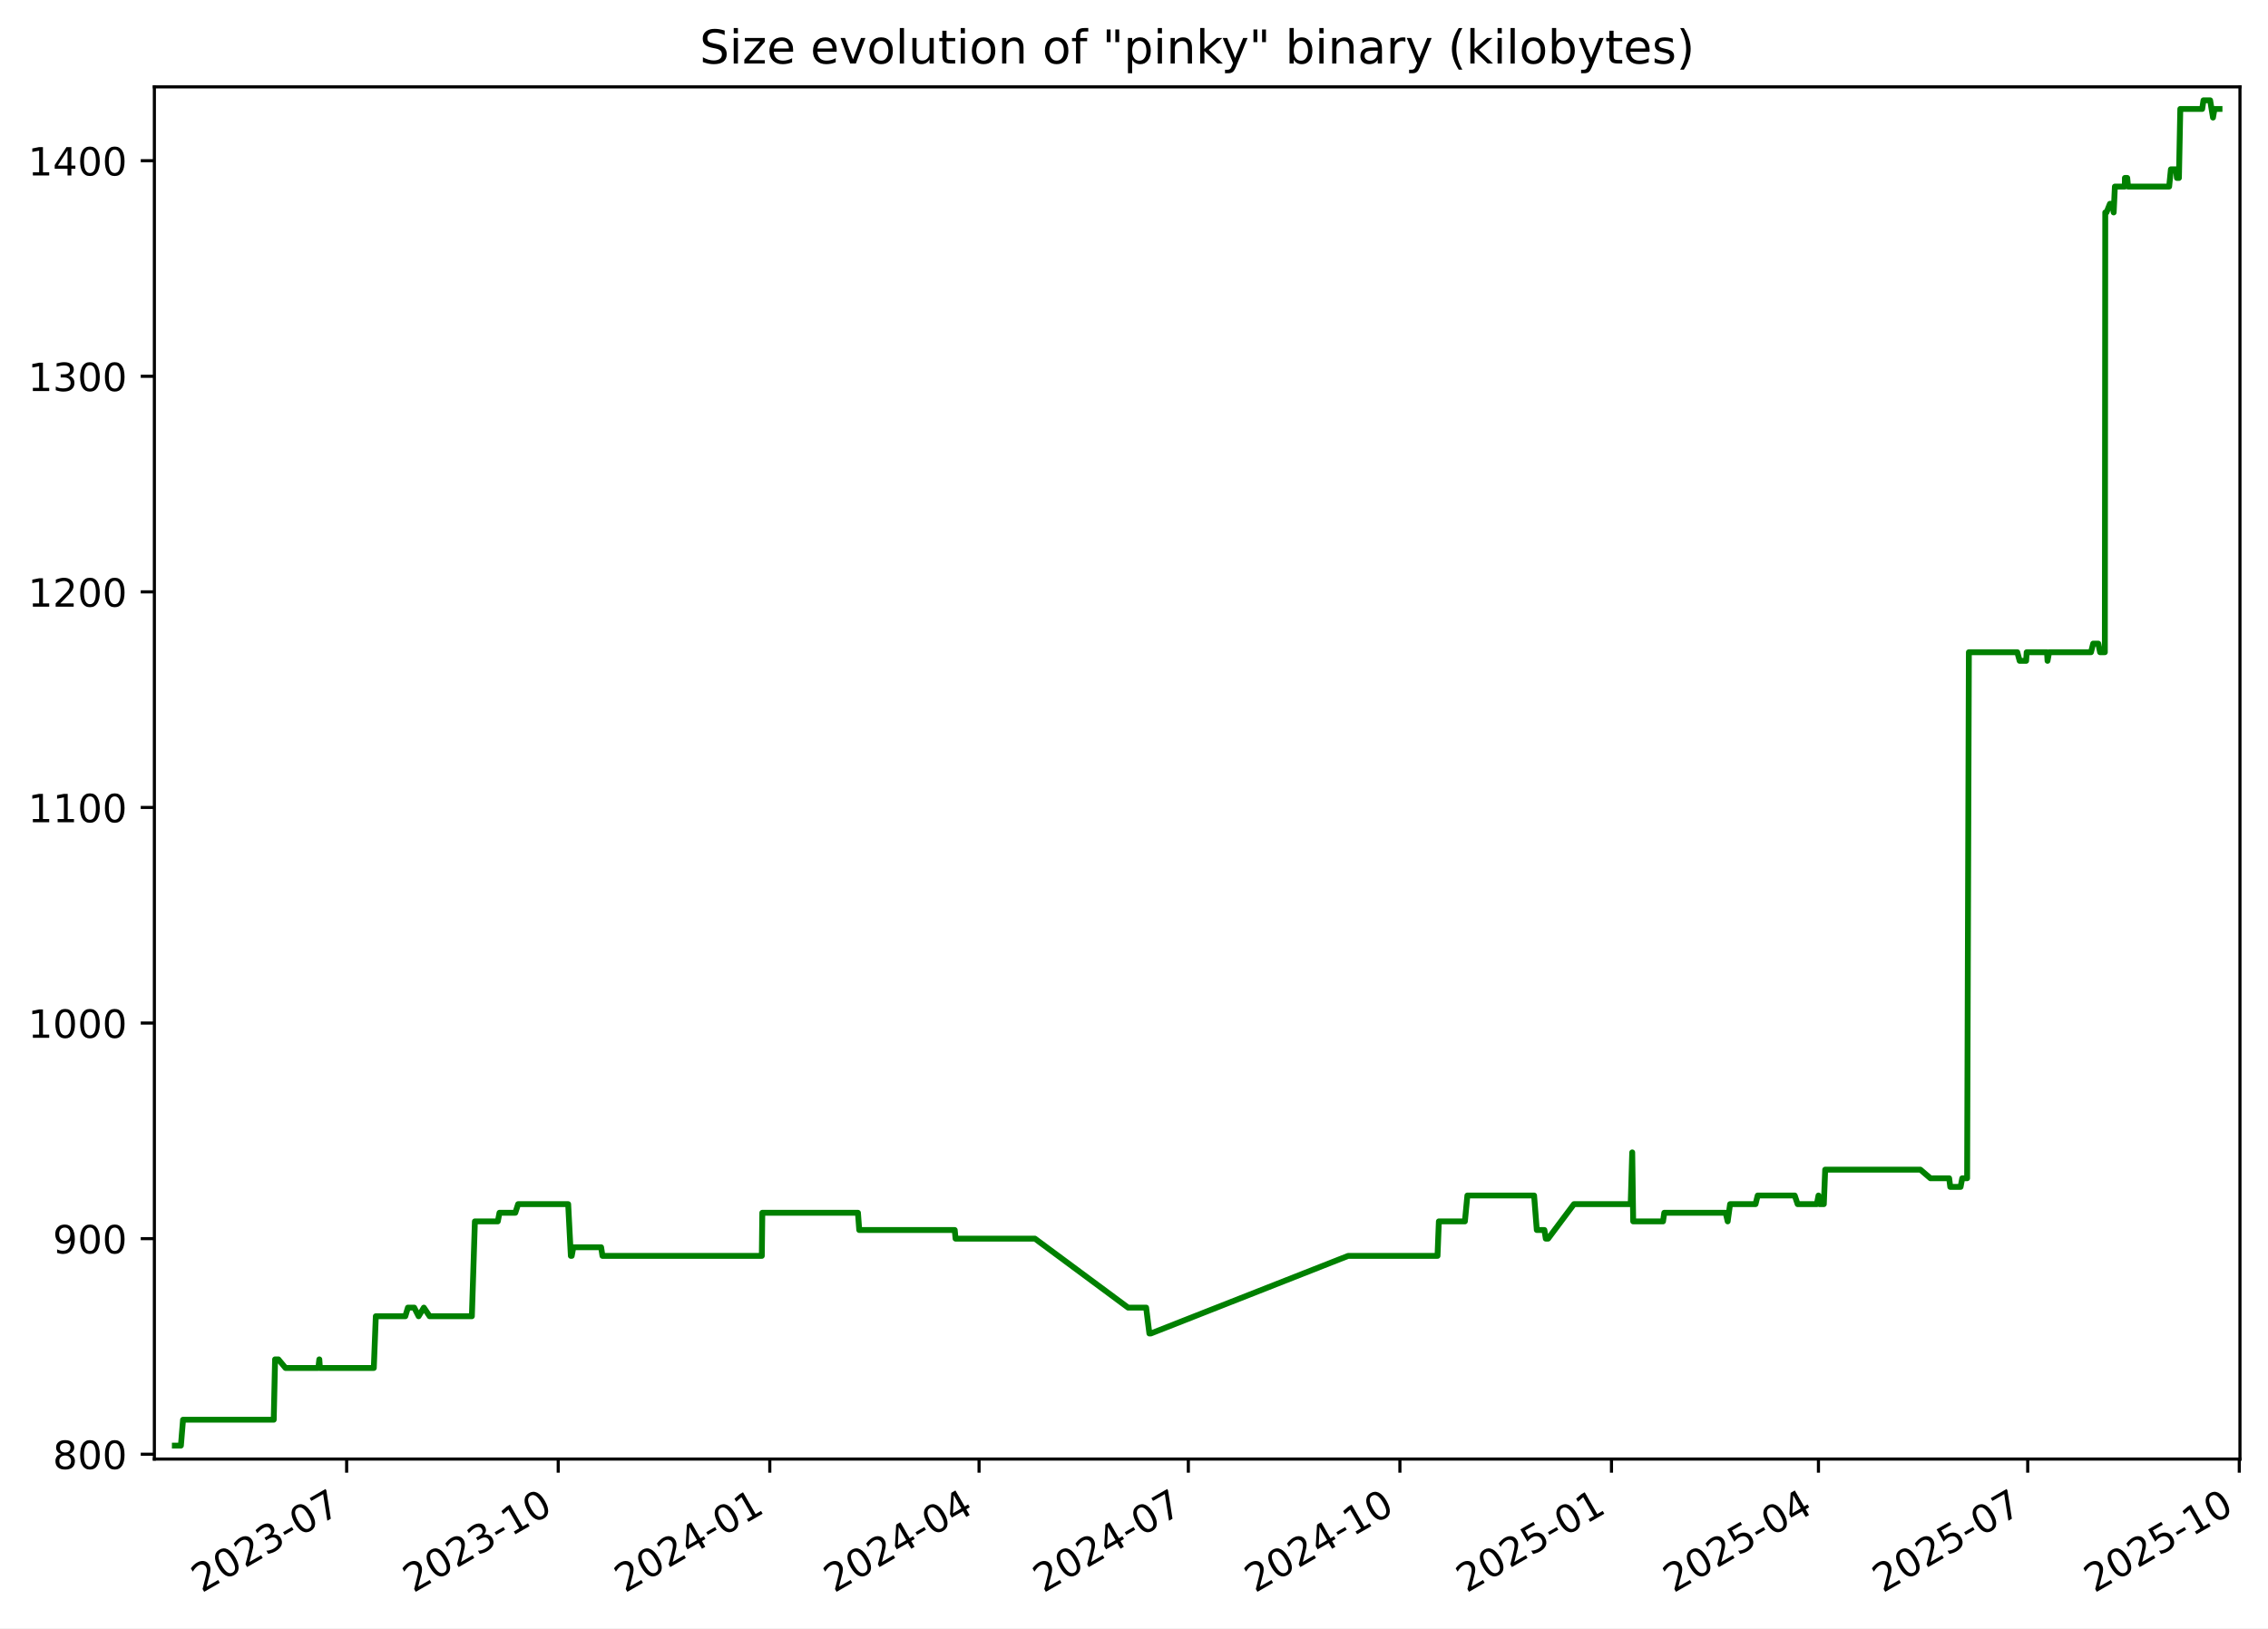
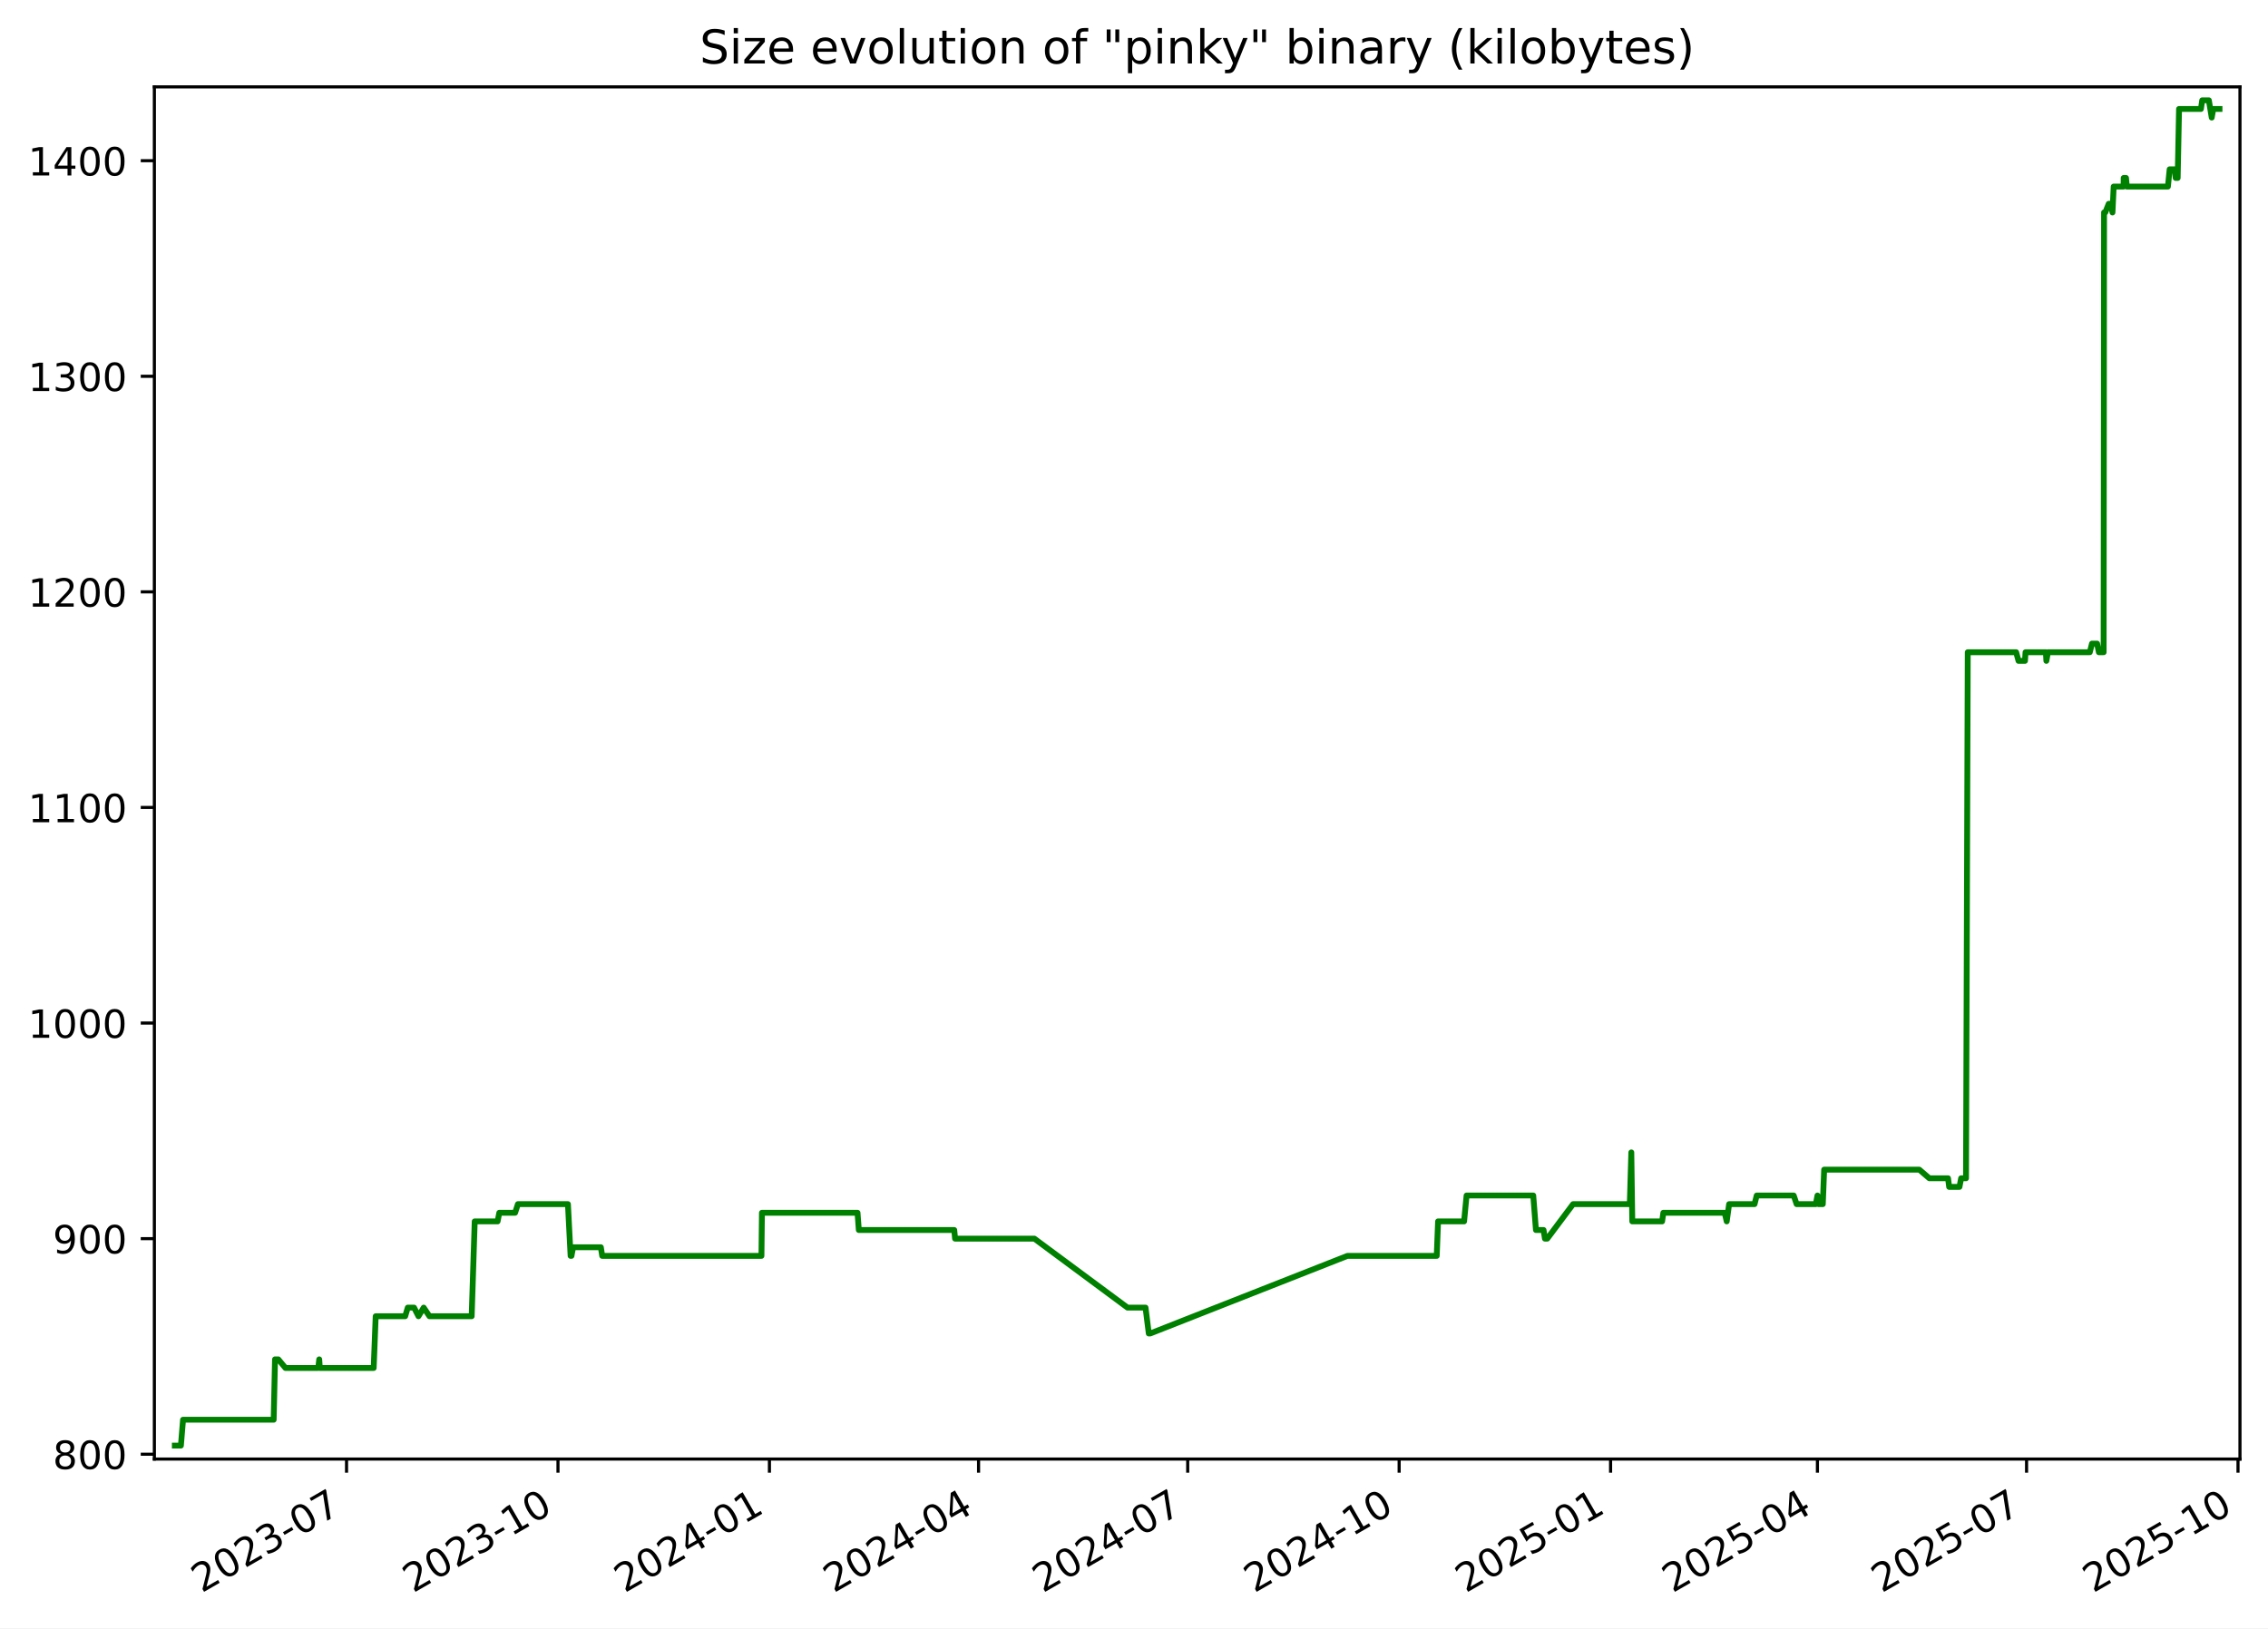
<svg xmlns="http://www.w3.org/2000/svg" xmlns:xlink="http://www.w3.org/1999/xlink" width="582.53pt" height="418.303pt" viewBox="0 0 582.53 418.303" version="1.1">
  <defs>
    <style type="text/css">*{stroke-linejoin: round; stroke-linecap: butt}</style>
  </defs>
  <g id="figure_1">
    <g id="patch_1">
      <path d="M -0 418.303  L 582.53 418.303  L 582.53 0  L -0 0  z " style="fill: #ffffff" />
    </g>
    <g id="axes_1">
      <g id="patch_2">
        <path d="M 39.65 374.83  L 575.33 374.83  L 575.33 22.318  L 39.65 22.318  z " style="fill: #ffffff" />
      </g>
      <g id="matplotlib.axis_1">
        <g id="xtick_1">
          <g id="line2d_1">
            <defs>
-               <path id="mecfcf7d1ff" d="M 0 0  L 0 3.5  " style="stroke: #000000; stroke-width: 0.8" />
+               <path id="me25d88baf6" d="M 0 0  L 0 3.5  " style="stroke: #000000; stroke-width: 0.8" />
            </defs>
            <g>
-               <use xlink:href="#mecfcf7d1ff" x="89.037" y="374.83" style="stroke: #000000; stroke-width: 0.8" />
+               <use xlink:href="#me25d88baf6" x="89.009" y="374.83" style="stroke: #000000; stroke-width: 0.8" />
            </g>
          </g>
          <g id="text_1">
-             <g transform="translate(51.81199 409.302) rotate(-30) scale(0.1 -0.1)">
+             <g transform="translate(51.78451 409.302) rotate(-30) scale(0.1 -0.1)">
              <defs>
                <path id="DejaVuSans-32" d="M 1228 531  L 3431 531  L 3431 0  L 469 0  L 469 531  Q 828 903 1448 1529  Q 2069 2156 2228 2338  Q 2531 2678 2651 2914  Q 2772 3150 2772 3378  Q 2772 3750 2511 3984  Q 2250 4219 1831 4219  Q 1534 4219 1204 4116  Q 875 4013 500 3803  L 500 4441  Q 881 4594 1212 4672  Q 1544 4750 1819 4750  Q 2544 4750 2975 4387  Q 3406 4025 3406 3419  Q 3406 3131 3298 2873  Q 3191 2616 2906 2266  Q 2828 2175 2409 1742  Q 1991 1309 1228 531  z " transform="scale(0.015625)" />
                <path id="DejaVuSans-30" d="M 2034 4250  Q 1547 4250 1301 3770  Q 1056 3291 1056 2328  Q 1056 1369 1301 889  Q 1547 409 2034 409  Q 2525 409 2770 889  Q 3016 1369 3016 2328  Q 3016 3291 2770 3770  Q 2525 4250 2034 4250  z M 2034 4750  Q 2819 4750 3233 4129  Q 3647 3509 3647 2328  Q 3647 1150 3233 529  Q 2819 -91 2034 -91  Q 1250 -91 836 529  Q 422 1150 422 2328  Q 422 3509 836 4129  Q 1250 4750 2034 4750  z " transform="scale(0.015625)" />
                <path id="DejaVuSans-33" d="M 2597 2516  Q 3050 2419 3304 2112  Q 3559 1806 3559 1356  Q 3559 666 3084 287  Q 2609 -91 1734 -91  Q 1441 -91 1130 -33  Q 819 25 488 141  L 488 750  Q 750 597 1062 519  Q 1375 441 1716 441  Q 2309 441 2620 675  Q 2931 909 2931 1356  Q 2931 1769 2642 2001  Q 2353 2234 1838 2234  L 1294 2234  L 1294 2753  L 1863 2753  Q 2328 2753 2575 2939  Q 2822 3125 2822 3475  Q 2822 3834 2567 4026  Q 2313 4219 1838 4219  Q 1578 4219 1281 4162  Q 984 4106 628 3988  L 628 4550  Q 988 4650 1302 4700  Q 1616 4750 1894 4750  Q 2613 4750 3031 4423  Q 3450 4097 3450 3541  Q 3450 3153 3228 2886  Q 3006 2619 2597 2516  z " transform="scale(0.015625)" />
                <path id="DejaVuSans-2d" d="M 313 2009  L 1997 2009  L 1997 1497  L 313 1497  L 313 2009  z " transform="scale(0.015625)" />
                <path id="DejaVuSans-37" d="M 525 4666  L 3525 4666  L 3525 4397  L 1831 0  L 1172 0  L 2766 4134  L 525 4134  L 525 4666  z " transform="scale(0.015625)" />
              </defs>
              <use xlink:href="#DejaVuSans-32" />
              <use xlink:href="#DejaVuSans-30" x="63.623" />
              <use xlink:href="#DejaVuSans-32" x="127.246" />
              <use xlink:href="#DejaVuSans-33" x="190.869" />
              <use xlink:href="#DejaVuSans-2d" x="254.492" />
              <use xlink:href="#DejaVuSans-30" x="290.576" />
              <use xlink:href="#DejaVuSans-37" x="354.199" />
            </g>
          </g>
        </g>
        <g id="xtick_2">
          <g id="line2d_2">
            <g>
-               <use xlink:href="#mecfcf7d1ff" x="143.378" y="374.83" style="stroke: #000000; stroke-width: 0.8" />
+               <use xlink:href="#me25d88baf6" x="143.317" y="374.83" style="stroke: #000000; stroke-width: 0.8" />
            </g>
          </g>
          <g id="text_2">
-             <g transform="translate(106.1534 409.302) rotate(-30) scale(0.1 -0.1)">
+             <g transform="translate(106.0921 409.302) rotate(-30) scale(0.1 -0.1)">
              <defs>
                <path id="DejaVuSans-31" d="M 794 531  L 1825 531  L 1825 4091  L 703 3866  L 703 4441  L 1819 4666  L 2450 4666  L 2450 531  L 3481 531  L 3481 0  L 794 0  L 794 531  z " transform="scale(0.015625)" />
              </defs>
              <use xlink:href="#DejaVuSans-32" />
              <use xlink:href="#DejaVuSans-30" x="63.623" />
              <use xlink:href="#DejaVuSans-32" x="127.246" />
              <use xlink:href="#DejaVuSans-33" x="190.869" />
              <use xlink:href="#DejaVuSans-2d" x="254.492" />
              <use xlink:href="#DejaVuSans-31" x="290.576" />
              <use xlink:href="#DejaVuSans-30" x="354.199" />
            </g>
          </g>
        </g>
        <g id="xtick_3">
          <g id="line2d_3">
            <g>
-               <use xlink:href="#mecfcf7d1ff" x="197.72" y="374.83" style="stroke: #000000; stroke-width: 0.8" />
+               <use xlink:href="#me25d88baf6" x="197.625" y="374.83" style="stroke: #000000; stroke-width: 0.8" />
            </g>
          </g>
          <g id="text_3">
-             <g transform="translate(160.4949 409.302) rotate(-30) scale(0.1 -0.1)">
+             <g transform="translate(160.3997 409.302) rotate(-30) scale(0.1 -0.1)">
              <defs>
                <path id="DejaVuSans-34" d="M 2419 4116  L 825 1625  L 2419 1625  L 2419 4116  z M 2253 4666  L 3047 4666  L 3047 1625  L 3713 1625  L 3713 1100  L 3047 1100  L 3047 0  L 2419 0  L 2419 1100  L 313 1100  L 313 1709  L 2253 4666  z " transform="scale(0.015625)" />
              </defs>
              <use xlink:href="#DejaVuSans-32" />
              <use xlink:href="#DejaVuSans-30" x="63.623" />
              <use xlink:href="#DejaVuSans-32" x="127.246" />
              <use xlink:href="#DejaVuSans-34" x="190.869" />
              <use xlink:href="#DejaVuSans-2d" x="254.492" />
              <use xlink:href="#DejaVuSans-30" x="290.576" />
              <use xlink:href="#DejaVuSans-31" x="354.199" />
            </g>
          </g>
        </g>
        <g id="xtick_4">
          <g id="line2d_4">
            <g>
-               <use xlink:href="#mecfcf7d1ff" x="251.47" y="374.83" style="stroke: #000000; stroke-width: 0.8" />
+               <use xlink:href="#me25d88baf6" x="251.342" y="374.83" style="stroke: #000000; stroke-width: 0.8" />
            </g>
          </g>
          <g id="text_4">
-             <g transform="translate(214.2457 409.302) rotate(-30) scale(0.1 -0.1)">
+             <g transform="translate(214.117 409.302) rotate(-30) scale(0.1 -0.1)">
              <use xlink:href="#DejaVuSans-32" />
              <use xlink:href="#DejaVuSans-30" x="63.623" />
              <use xlink:href="#DejaVuSans-32" x="127.246" />
              <use xlink:href="#DejaVuSans-34" x="190.869" />
              <use xlink:href="#DejaVuSans-2d" x="254.492" />
              <use xlink:href="#DejaVuSans-30" x="290.576" />
              <use xlink:href="#DejaVuSans-34" x="354.199" />
            </g>
          </g>
        </g>
        <g id="xtick_5">
          <g id="line2d_5">
            <g>
-               <use xlink:href="#mecfcf7d1ff" x="305.221" y="374.83" style="stroke: #000000; stroke-width: 0.8" />
+               <use xlink:href="#me25d88baf6" x="305.059" y="374.83" style="stroke: #000000; stroke-width: 0.8" />
            </g>
          </g>
          <g id="text_5">
-             <g transform="translate(267.9964 409.302) rotate(-30) scale(0.1 -0.1)">
+             <g transform="translate(267.8344 409.302) rotate(-30) scale(0.1 -0.1)">
              <use xlink:href="#DejaVuSans-32" />
              <use xlink:href="#DejaVuSans-30" x="63.623" />
              <use xlink:href="#DejaVuSans-32" x="127.246" />
              <use xlink:href="#DejaVuSans-34" x="190.869" />
              <use xlink:href="#DejaVuSans-2d" x="254.492" />
              <use xlink:href="#DejaVuSans-30" x="290.576" />
              <use xlink:href="#DejaVuSans-37" x="354.199" />
            </g>
          </g>
        </g>
        <g id="xtick_6">
          <g id="line2d_6">
            <g>
-               <use xlink:href="#mecfcf7d1ff" x="359.563" y="374.83" style="stroke: #000000; stroke-width: 0.8" />
+               <use xlink:href="#me25d88baf6" x="359.367" y="374.83" style="stroke: #000000; stroke-width: 0.8" />
            </g>
          </g>
          <g id="text_6">
-             <g transform="translate(322.3379 409.302) rotate(-30) scale(0.1 -0.1)">
+             <g transform="translate(322.142 409.302) rotate(-30) scale(0.1 -0.1)">
              <use xlink:href="#DejaVuSans-32" />
              <use xlink:href="#DejaVuSans-30" x="63.623" />
              <use xlink:href="#DejaVuSans-32" x="127.246" />
              <use xlink:href="#DejaVuSans-34" x="190.869" />
              <use xlink:href="#DejaVuSans-2d" x="254.492" />
              <use xlink:href="#DejaVuSans-31" x="290.576" />
              <use xlink:href="#DejaVuSans-30" x="354.199" />
            </g>
          </g>
        </g>
        <g id="xtick_7">
          <g id="line2d_7">
            <g>
-               <use xlink:href="#mecfcf7d1ff" x="413.904" y="374.83" style="stroke: #000000; stroke-width: 0.8" />
+               <use xlink:href="#me25d88baf6" x="413.674" y="374.83" style="stroke: #000000; stroke-width: 0.8" />
            </g>
          </g>
          <g id="text_7">
-             <g transform="translate(376.6793 409.302) rotate(-30) scale(0.1 -0.1)">
+             <g transform="translate(376.4496 409.302) rotate(-30) scale(0.1 -0.1)">
              <defs>
                <path id="DejaVuSans-35" d="M 691 4666  L 3169 4666  L 3169 4134  L 1269 4134  L 1269 2991  Q 1406 3038 1543 3061  Q 1681 3084 1819 3084  Q 2600 3084 3056 2656  Q 3513 2228 3513 1497  Q 3513 744 3044 326  Q 2575 -91 1722 -91  Q 1428 -91 1123 -41  Q 819 9 494 109  L 494 744  Q 775 591 1075 516  Q 1375 441 1709 441  Q 2250 441 2565 725  Q 2881 1009 2881 1497  Q 2881 1984 2565 2268  Q 2250 2553 1709 2553  Q 1456 2553 1204 2497  Q 953 2441 691 2322  L 691 4666  z " transform="scale(0.015625)" />
              </defs>
              <use xlink:href="#DejaVuSans-32" />
              <use xlink:href="#DejaVuSans-30" x="63.623" />
              <use xlink:href="#DejaVuSans-32" x="127.246" />
              <use xlink:href="#DejaVuSans-35" x="190.869" />
              <use xlink:href="#DejaVuSans-2d" x="254.492" />
              <use xlink:href="#DejaVuSans-30" x="290.576" />
              <use xlink:href="#DejaVuSans-31" x="354.199" />
            </g>
          </g>
        </g>
        <g id="xtick_8">
          <g id="line2d_8">
            <g>
-               <use xlink:href="#mecfcf7d1ff" x="467.064" y="374.83" style="stroke: #000000; stroke-width: 0.8" />
+               <use xlink:href="#me25d88baf6" x="466.801" y="374.83" style="stroke: #000000; stroke-width: 0.8" />
            </g>
          </g>
          <g id="text_8">
-             <g transform="translate(429.8394 409.302) rotate(-30) scale(0.1 -0.1)">
+             <g transform="translate(429.5766 409.302) rotate(-30) scale(0.1 -0.1)">
              <use xlink:href="#DejaVuSans-32" />
              <use xlink:href="#DejaVuSans-30" x="63.623" />
              <use xlink:href="#DejaVuSans-32" x="127.246" />
              <use xlink:href="#DejaVuSans-35" x="190.869" />
              <use xlink:href="#DejaVuSans-2d" x="254.492" />
              <use xlink:href="#DejaVuSans-30" x="290.576" />
              <use xlink:href="#DejaVuSans-34" x="354.199" />
            </g>
          </g>
        </g>
        <g id="xtick_9">
          <g id="line2d_9">
            <g>
-               <use xlink:href="#mecfcf7d1ff" x="520.815" y="374.83" style="stroke: #000000; stroke-width: 0.8" />
+               <use xlink:href="#me25d88baf6" x="520.519" y="374.83" style="stroke: #000000; stroke-width: 0.8" />
            </g>
          </g>
          <g id="text_9">
-             <g transform="translate(483.5902 409.302) rotate(-30) scale(0.1 -0.1)">
+             <g transform="translate(483.2939 409.302) rotate(-30) scale(0.1 -0.1)">
              <use xlink:href="#DejaVuSans-32" />
              <use xlink:href="#DejaVuSans-30" x="63.623" />
              <use xlink:href="#DejaVuSans-32" x="127.246" />
              <use xlink:href="#DejaVuSans-35" x="190.869" />
              <use xlink:href="#DejaVuSans-2d" x="254.492" />
              <use xlink:href="#DejaVuSans-30" x="290.576" />
              <use xlink:href="#DejaVuSans-37" x="354.199" />
            </g>
          </g>
        </g>
        <g id="xtick_10">
          <g id="line2d_10">
            <g>
-               <use xlink:href="#mecfcf7d1ff" x="575.156" y="374.83" style="stroke: #000000; stroke-width: 0.8" />
+               <use xlink:href="#me25d88baf6" x="574.826" y="374.83" style="stroke: #000000; stroke-width: 0.8" />
            </g>
          </g>
          <g id="text_10">
-             <g transform="translate(537.9316 409.302) rotate(-30) scale(0.1 -0.1)">
+             <g transform="translate(537.6015 409.302) rotate(-30) scale(0.1 -0.1)">
              <use xlink:href="#DejaVuSans-32" />
              <use xlink:href="#DejaVuSans-30" x="63.623" />
              <use xlink:href="#DejaVuSans-32" x="127.246" />
              <use xlink:href="#DejaVuSans-35" x="190.869" />
              <use xlink:href="#DejaVuSans-2d" x="254.492" />
              <use xlink:href="#DejaVuSans-31" x="290.576" />
              <use xlink:href="#DejaVuSans-30" x="354.199" />
            </g>
          </g>
        </g>
      </g>
      <g id="matplotlib.axis_2">
        <g id="ytick_1">
          <g id="line2d_11">
            <defs>
-               <path id="mb445320008" d="M 0 0  L -3.5 0  " style="stroke: #000000; stroke-width: 0.8" />
+               <path id="m43696071d3" d="M 0 0  L -3.5 0  " style="stroke: #000000; stroke-width: 0.8" />
            </defs>
            <g>
-               <use xlink:href="#mb445320008" x="39.65" y="373.59" style="stroke: #000000; stroke-width: 0.8" />
+               <use xlink:href="#m43696071d3" x="39.65" y="373.59" style="stroke: #000000; stroke-width: 0.8" />
            </g>
          </g>
          <g id="text_11">
            <g transform="translate(13.5625 377.3887) scale(0.1 -0.1)">
              <defs>
                <path id="DejaVuSans-38" d="M 2034 2216  Q 1584 2216 1326 1975  Q 1069 1734 1069 1313  Q 1069 891 1326 650  Q 1584 409 2034 409  Q 2484 409 2743 651  Q 3003 894 3003 1313  Q 3003 1734 2745 1975  Q 2488 2216 2034 2216  z M 1403 2484  Q 997 2584 770 2862  Q 544 3141 544 3541  Q 544 4100 942 4425  Q 1341 4750 2034 4750  Q 2731 4750 3128 4425  Q 3525 4100 3525 3541  Q 3525 3141 3298 2862  Q 3072 2584 2669 2484  Q 3125 2378 3379 2068  Q 3634 1759 3634 1313  Q 3634 634 3220 271  Q 2806 -91 2034 -91  Q 1263 -91 848 271  Q 434 634 434 1313  Q 434 1759 690 2068  Q 947 2378 1403 2484  z M 1172 3481  Q 1172 3119 1398 2916  Q 1625 2713 2034 2713  Q 2441 2713 2670 2916  Q 2900 3119 2900 3481  Q 2900 3844 2670 4047  Q 2441 4250 2034 4250  Q 1625 4250 1398 4047  Q 1172 3844 1172 3481  z " transform="scale(0.015625)" />
              </defs>
              <use xlink:href="#DejaVuSans-38" />
              <use xlink:href="#DejaVuSans-30" x="63.623" />
              <use xlink:href="#DejaVuSans-30" x="127.246" />
            </g>
          </g>
        </g>
        <g id="ytick_2">
          <g id="line2d_12">
            <g>
-               <use xlink:href="#mb445320008" x="39.65" y="318.205" style="stroke: #000000; stroke-width: 0.8" />
+               <use xlink:href="#m43696071d3" x="39.65" y="318.205" style="stroke: #000000; stroke-width: 0.8" />
            </g>
          </g>
          <g id="text_12">
            <g transform="translate(13.5625 322.0041) scale(0.1 -0.1)">
              <defs>
                <path id="DejaVuSans-39" d="M 703 97  L 703 672  Q 941 559 1184 500  Q 1428 441 1663 441  Q 2288 441 2617 861  Q 2947 1281 2994 2138  Q 2813 1869 2534 1725  Q 2256 1581 1919 1581  Q 1219 1581 811 2004  Q 403 2428 403 3163  Q 403 3881 828 4315  Q 1253 4750 1959 4750  Q 2769 4750 3195 4129  Q 3622 3509 3622 2328  Q 3622 1225 3098 567  Q 2575 -91 1691 -91  Q 1453 -91 1209 -44  Q 966 3 703 97  z M 1959 2075  Q 2384 2075 2632 2365  Q 2881 2656 2881 3163  Q 2881 3666 2632 3958  Q 2384 4250 1959 4250  Q 1534 4250 1286 3958  Q 1038 3666 1038 3163  Q 1038 2656 1286 2365  Q 1534 2075 1959 2075  z " transform="scale(0.015625)" />
              </defs>
              <use xlink:href="#DejaVuSans-39" />
              <use xlink:href="#DejaVuSans-30" x="63.623" />
              <use xlink:href="#DejaVuSans-30" x="127.246" />
            </g>
          </g>
        </g>
        <g id="ytick_3">
          <g id="line2d_13">
            <g>
-               <use xlink:href="#mb445320008" x="39.65" y="262.82" style="stroke: #000000; stroke-width: 0.8" />
+               <use xlink:href="#m43696071d3" x="39.65" y="262.82" style="stroke: #000000; stroke-width: 0.8" />
            </g>
          </g>
          <g id="text_13">
            <g transform="translate(7.2 266.6195) scale(0.1 -0.1)">
              <use xlink:href="#DejaVuSans-31" />
              <use xlink:href="#DejaVuSans-30" x="63.623" />
              <use xlink:href="#DejaVuSans-30" x="127.246" />
              <use xlink:href="#DejaVuSans-30" x="190.869" />
            </g>
          </g>
        </g>
        <g id="ytick_4">
          <g id="line2d_14">
            <g>
-               <use xlink:href="#mb445320008" x="39.65" y="207.436" style="stroke: #000000; stroke-width: 0.8" />
+               <use xlink:href="#m43696071d3" x="39.65" y="207.436" style="stroke: #000000; stroke-width: 0.8" />
            </g>
          </g>
          <g id="text_14">
            <g transform="translate(7.2 211.2349) scale(0.1 -0.1)">
              <use xlink:href="#DejaVuSans-31" />
              <use xlink:href="#DejaVuSans-31" x="63.623" />
              <use xlink:href="#DejaVuSans-30" x="127.246" />
              <use xlink:href="#DejaVuSans-30" x="190.869" />
            </g>
          </g>
        </g>
        <g id="ytick_5">
          <g id="line2d_15">
            <g>
-               <use xlink:href="#mb445320008" x="39.65" y="152.051" style="stroke: #000000; stroke-width: 0.8" />
+               <use xlink:href="#m43696071d3" x="39.65" y="152.051" style="stroke: #000000; stroke-width: 0.8" />
            </g>
          </g>
          <g id="text_15">
            <g transform="translate(7.2 155.8503) scale(0.1 -0.1)">
              <use xlink:href="#DejaVuSans-31" />
              <use xlink:href="#DejaVuSans-32" x="63.623" />
              <use xlink:href="#DejaVuSans-30" x="127.246" />
              <use xlink:href="#DejaVuSans-30" x="190.869" />
            </g>
          </g>
        </g>
        <g id="ytick_6">
          <g id="line2d_16">
            <g>
-               <use xlink:href="#mb445320008" x="39.65" y="96.666" style="stroke: #000000; stroke-width: 0.8" />
+               <use xlink:href="#m43696071d3" x="39.65" y="96.666" style="stroke: #000000; stroke-width: 0.8" />
            </g>
          </g>
          <g id="text_16">
            <g transform="translate(7.2 100.4657) scale(0.1 -0.1)">
              <use xlink:href="#DejaVuSans-31" />
              <use xlink:href="#DejaVuSans-33" x="63.623" />
              <use xlink:href="#DejaVuSans-30" x="127.246" />
              <use xlink:href="#DejaVuSans-30" x="190.869" />
            </g>
          </g>
        </g>
        <g id="ytick_7">
          <g id="line2d_17">
            <g>
-               <use xlink:href="#mb445320008" x="39.65" y="41.282" style="stroke: #000000; stroke-width: 0.8" />
+               <use xlink:href="#m43696071d3" x="39.65" y="41.282" style="stroke: #000000; stroke-width: 0.8" />
            </g>
          </g>
          <g id="text_17">
            <g transform="translate(7.2 45.08104) scale(0.1 -0.1)">
              <use xlink:href="#DejaVuSans-31" />
              <use xlink:href="#DejaVuSans-34" x="63.623" />
              <use xlink:href="#DejaVuSans-30" x="127.246" />
              <use xlink:href="#DejaVuSans-30" x="190.869" />
            </g>
          </g>
        </g>
      </g>
      <g id="line2d_18">
-         <path d="M 44.902 371.374  L 46.465 371.374  L 47.012 364.728  L 70.308 364.728  L 70.654 349.22  L 71.498 349.22  L 73.339 351.436  L 81.766 351.436  L 82.017 349.22  L 82.167 351.436  L 96.012 351.436  L 96.527 338.143  L 104.104 338.143  L 104.774 335.928  L 106.39 335.928  L 107.522 338.143  L 108.862 335.928  L 110.345 338.143  L 121.198 338.143  L 121.976 313.774  L 127.862 313.774  L 128.295 311.559  L 132.357 311.559  L 133.079 309.343  L 145.936 309.343  L 146.621 322.636  L 146.845 322.636  L 147.261 320.42  L 154.396 320.42  L 154.743 322.636  L 195.67 322.636  L 195.797 311.559  L 220.363 311.559  L 220.695 315.99  L 245.221 315.99  L 245.431 318.205  L 265.813 318.205  L 289.753 335.928  L 294.386 335.928  L 295.218 342.574  L 295.577 342.574  L 346.264 322.636  L 369.224 322.636  L 369.568 313.774  L 376.254 313.774  L 376.893 307.128  L 394.029 307.128  L 394.723 315.99  L 396.679 315.99  L 397.03 318.205  L 397.631 318.205  L 404.265 309.343  L 418.839 309.343  L 419.233 296.051  L 419.481 313.774  L 427.146 313.774  L 427.463 311.559  L 443.237 311.559  L 443.75 313.774  L 444.37 309.343  L 450.902 309.343  L 451.458 307.128  L 460.97 307.128  L 461.717 309.343  L 466.649 309.343  L 467.074 307.128  L 467.337 309.343  L 468.446 309.343  L 468.794 300.482  L 493.244 300.482  L 495.825 302.697  L 500.637 302.697  L 500.921 304.913  L 503.57 304.913  L 503.998 302.697  L 505.251 302.697  L 505.7 167.559  L 518.14 167.559  L 518.744 169.774  L 520.409 169.774  L 520.547 167.559  L 525.783 167.559  L 525.902 169.774  L 526.308 167.559  L 537.067 167.559  L 537.625 165.343  L 538.94 165.343  L 539.398 167.559  L 540.625 167.559  L 540.73 54.574  L 541.048 54.574  L 541.929 52.359  L 542.509 52.359  L 542.893 54.574  L 543.204 47.928  L 545.756 47.928  L 545.775 45.713  L 546.373 45.713  L 546.575 47.928  L 557.143 47.928  L 557.59 43.497  L 558.909 43.497  L 559.133 45.713  L 559.653 45.713  L 560.004 27.99  L 565.628 27.99  L 565.956 25.774  L 567.669 25.774  L 568.402 30.205  L 568.792 27.99  L 570.078 27.99  L 570.078 27.99  " clip-path="url(#pf11c006e4d)" style="fill: none; stroke: #008000; stroke-width: 1.5; stroke-linecap: square" />
+         <path d="M 44.902 371.374  L 46.464 371.374  L 47.011 364.728  L 70.293 364.728  L 70.638 349.22  L 71.482 349.22  L 73.322 351.436  L 81.744 351.436  L 81.994 349.22  L 82.144 351.436  L 95.981 351.436  L 96.495 338.143  L 104.067 338.143  L 104.737 335.928  L 106.352 335.928  L 107.483 338.143  L 108.822 335.928  L 110.305 338.143  L 121.15 338.143  L 121.928 313.774  L 127.81 313.774  L 128.243 311.559  L 132.303 311.559  L 133.024 309.343  L 145.873 309.343  L 146.558 322.636  L 146.782 322.636  L 147.197 320.42  L 154.328 320.42  L 154.675 322.636  L 195.576 322.636  L 195.703 311.559  L 220.254 311.559  L 220.585 315.99  L 245.096 315.99  L 245.306 318.205  L 265.675 318.205  L 289.6 335.928  L 294.23 335.928  L 295.062 342.574  L 295.421 342.574  L 346.076 322.636  L 369.022 322.636  L 369.366 313.774  L 376.048 313.774  L 376.686 307.128  L 393.812 307.128  L 394.505 315.99  L 396.46 315.99  L 396.811 318.205  L 397.411 318.205  L 404.042 309.343  L 418.607 309.343  L 419 296.051  L 419.248 313.774  L 426.908 313.774  L 427.225 311.559  L 442.989 311.559  L 443.501 313.774  L 444.121 309.343  L 450.649 309.343  L 451.205 307.128  L 460.711 307.128  L 461.458 309.343  L 466.386 309.343  L 466.811 307.128  L 467.074 309.343  L 468.182 309.343  L 468.53 300.482  L 492.965 300.482  L 495.545 302.697  L 500.353 302.697  L 500.637 304.913  L 503.285 304.913  L 503.712 302.697  L 504.965 302.697  L 505.413 167.559  L 517.846 167.559  L 518.449 169.774  L 520.113 169.774  L 520.251 167.559  L 525.484 167.559  L 525.602 169.774  L 526.008 167.559  L 536.76 167.559  L 537.318 165.343  L 538.632 165.343  L 539.09 167.559  L 540.316 167.559  L 540.421 54.574  L 540.739 54.574  L 541.62 52.359  L 542.199 52.359  L 542.583 54.574  L 542.894 47.928  L 545.444 47.928  L 545.464 45.713  L 546.061 45.713  L 546.263 47.928  L 556.824 47.928  L 557.271 43.497  L 558.589 43.497  L 558.812 45.713  L 559.332 45.713  L 559.683 27.99  L 565.304 27.99  L 565.631 25.774  L 567.344 25.774  L 568.076 30.205  L 568.465 27.99  L 570.078 27.99  L 570.078 27.99  " clip-path="url(#pd22113cb17)" style="fill: none; stroke: #008000; stroke-width: 1.5; stroke-linecap: square" />
      </g>
      <g id="patch_3">
        <path d="M 39.65 374.83  L 39.65 22.318  " style="fill: none; stroke: #000000; stroke-width: 0.8; stroke-linejoin: miter; stroke-linecap: square" />
      </g>
      <g id="patch_4">
        <path d="M 575.33 374.83  L 575.33 22.318  " style="fill: none; stroke: #000000; stroke-width: 0.8; stroke-linejoin: miter; stroke-linecap: square" />
      </g>
      <g id="patch_5">
        <path d="M 39.65 374.83  L 575.33 374.83  " style="fill: none; stroke: #000000; stroke-width: 0.8; stroke-linejoin: miter; stroke-linecap: square" />
      </g>
      <g id="patch_6">
        <path d="M 39.65 22.318  L 575.33 22.318  " style="fill: none; stroke: #000000; stroke-width: 0.8; stroke-linejoin: miter; stroke-linecap: square" />
      </g>
      <g id="text_18">
        <g transform="translate(179.7078 16.31812) scale(0.12 -0.12)">
          <defs>
            <path id="DejaVuSans-53" d="M 3425 4513  L 3425 3897  Q 3066 4069 2747 4153  Q 2428 4238 2131 4238  Q 1616 4238 1336 4038  Q 1056 3838 1056 3469  Q 1056 3159 1242 3001  Q 1428 2844 1947 2747  L 2328 2669  Q 3034 2534 3370 2195  Q 3706 1856 3706 1288  Q 3706 609 3251 259  Q 2797 -91 1919 -91  Q 1588 -91 1214 -16  Q 841 59 441 206  L 441 856  Q 825 641 1194 531  Q 1563 422 1919 422  Q 2459 422 2753 634  Q 3047 847 3047 1241  Q 3047 1584 2836 1778  Q 2625 1972 2144 2069  L 1759 2144  Q 1053 2284 737 2584  Q 422 2884 422 3419  Q 422 4038 858 4394  Q 1294 4750 2059 4750  Q 2388 4750 2728 4690  Q 3069 4631 3425 4513  z " transform="scale(0.015625)" />
            <path id="DejaVuSans-69" d="M 603 3500  L 1178 3500  L 1178 0  L 603 0  L 603 3500  z M 603 4863  L 1178 4863  L 1178 4134  L 603 4134  L 603 4863  z " transform="scale(0.015625)" />
            <path id="DejaVuSans-7a" d="M 353 3500  L 3084 3500  L 3084 2975  L 922 459  L 3084 459  L 3084 0  L 275 0  L 275 525  L 2438 3041  L 353 3041  L 353 3500  z " transform="scale(0.015625)" />
            <path id="DejaVuSans-65" d="M 3597 1894  L 3597 1613  L 953 1613  Q 991 1019 1311 708  Q 1631 397 2203 397  Q 2534 397 2845 478  Q 3156 559 3463 722  L 3463 178  Q 3153 47 2828 -22  Q 2503 -91 2169 -91  Q 1331 -91 842 396  Q 353 884 353 1716  Q 353 2575 817 3079  Q 1281 3584 2069 3584  Q 2775 3584 3186 3129  Q 3597 2675 3597 1894  z M 3022 2063  Q 3016 2534 2758 2815  Q 2500 3097 2075 3097  Q 1594 3097 1305 2825  Q 1016 2553 972 2059  L 3022 2063  z " transform="scale(0.015625)" />
            <path id="DejaVuSans-20" transform="scale(0.015625)" />
            <path id="DejaVuSans-76" d="M 191 3500  L 800 3500  L 1894 563  L 2988 3500  L 3597 3500  L 2284 0  L 1503 0  L 191 3500  z " transform="scale(0.015625)" />
            <path id="DejaVuSans-6f" d="M 1959 3097  Q 1497 3097 1228 2736  Q 959 2375 959 1747  Q 959 1119 1226 758  Q 1494 397 1959 397  Q 2419 397 2687 759  Q 2956 1122 2956 1747  Q 2956 2369 2687 2733  Q 2419 3097 1959 3097  z M 1959 3584  Q 2709 3584 3137 3096  Q 3566 2609 3566 1747  Q 3566 888 3137 398  Q 2709 -91 1959 -91  Q 1206 -91 779 398  Q 353 888 353 1747  Q 353 2609 779 3096  Q 1206 3584 1959 3584  z " transform="scale(0.015625)" />
            <path id="DejaVuSans-6c" d="M 603 4863  L 1178 4863  L 1178 0  L 603 0  L 603 4863  z " transform="scale(0.015625)" />
            <path id="DejaVuSans-75" d="M 544 1381  L 544 3500  L 1119 3500  L 1119 1403  Q 1119 906 1312 657  Q 1506 409 1894 409  Q 2359 409 2629 706  Q 2900 1003 2900 1516  L 2900 3500  L 3475 3500  L 3475 0  L 2900 0  L 2900 538  Q 2691 219 2414 64  Q 2138 -91 1772 -91  Q 1169 -91 856 284  Q 544 659 544 1381  z M 1991 3584  L 1991 3584  z " transform="scale(0.015625)" />
            <path id="DejaVuSans-74" d="M 1172 4494  L 1172 3500  L 2356 3500  L 2356 3053  L 1172 3053  L 1172 1153  Q 1172 725 1289 603  Q 1406 481 1766 481  L 2356 481  L 2356 0  L 1766 0  Q 1100 0 847 248  Q 594 497 594 1153  L 594 3053  L 172 3053  L 172 3500  L 594 3500  L 594 4494  L 1172 4494  z " transform="scale(0.015625)" />
            <path id="DejaVuSans-6e" d="M 3513 2113  L 3513 0  L 2938 0  L 2938 2094  Q 2938 2591 2744 2837  Q 2550 3084 2163 3084  Q 1697 3084 1428 2787  Q 1159 2491 1159 1978  L 1159 0  L 581 0  L 581 3500  L 1159 3500  L 1159 2956  Q 1366 3272 1645 3428  Q 1925 3584 2291 3584  Q 2894 3584 3203 3211  Q 3513 2838 3513 2113  z " transform="scale(0.015625)" />
            <path id="DejaVuSans-66" d="M 2375 4863  L 2375 4384  L 1825 4384  Q 1516 4384 1395 4259  Q 1275 4134 1275 3809  L 1275 3500  L 2222 3500  L 2222 3053  L 1275 3053  L 1275 0  L 697 0  L 697 3053  L 147 3053  L 147 3500  L 697 3500  L 697 3744  Q 697 4328 969 4595  Q 1241 4863 1831 4863  L 2375 4863  z " transform="scale(0.015625)" />
            <path id="DejaVuSans-22" d="M 1147 4666  L 1147 2931  L 616 2931  L 616 4666  L 1147 4666  z M 2328 4666  L 2328 2931  L 1797 2931  L 1797 4666  L 2328 4666  z " transform="scale(0.015625)" />
            <path id="DejaVuSans-70" d="M 1159 525  L 1159 -1331  L 581 -1331  L 581 3500  L 1159 3500  L 1159 2969  Q 1341 3281 1617 3432  Q 1894 3584 2278 3584  Q 2916 3584 3314 3078  Q 3713 2572 3713 1747  Q 3713 922 3314 415  Q 2916 -91 2278 -91  Q 1894 -91 1617 61  Q 1341 213 1159 525  z M 3116 1747  Q 3116 2381 2855 2742  Q 2594 3103 2138 3103  Q 1681 3103 1420 2742  Q 1159 2381 1159 1747  Q 1159 1113 1420 752  Q 1681 391 2138 391  Q 2594 391 2855 752  Q 3116 1113 3116 1747  z " transform="scale(0.015625)" />
            <path id="DejaVuSans-6b" d="M 581 4863  L 1159 4863  L 1159 1991  L 2875 3500  L 3609 3500  L 1753 1863  L 3688 0  L 2938 0  L 1159 1709  L 1159 0  L 581 0  L 581 4863  z " transform="scale(0.015625)" />
            <path id="DejaVuSans-79" d="M 2059 -325  Q 1816 -950 1584 -1140  Q 1353 -1331 966 -1331  L 506 -1331  L 506 -850  L 844 -850  Q 1081 -850 1212 -737  Q 1344 -625 1503 -206  L 1606 56  L 191 3500  L 800 3500  L 1894 763  L 2988 3500  L 3597 3500  L 2059 -325  z " transform="scale(0.015625)" />
            <path id="DejaVuSans-62" d="M 3116 1747  Q 3116 2381 2855 2742  Q 2594 3103 2138 3103  Q 1681 3103 1420 2742  Q 1159 2381 1159 1747  Q 1159 1113 1420 752  Q 1681 391 2138 391  Q 2594 391 2855 752  Q 3116 1113 3116 1747  z M 1159 2969  Q 1341 3281 1617 3432  Q 1894 3584 2278 3584  Q 2916 3584 3314 3078  Q 3713 2572 3713 1747  Q 3713 922 3314 415  Q 2916 -91 2278 -91  Q 1894 -91 1617 61  Q 1341 213 1159 525  L 1159 0  L 581 0  L 581 4863  L 1159 4863  L 1159 2969  z " transform="scale(0.015625)" />
            <path id="DejaVuSans-61" d="M 2194 1759  Q 1497 1759 1228 1600  Q 959 1441 959 1056  Q 959 750 1161 570  Q 1363 391 1709 391  Q 2188 391 2477 730  Q 2766 1069 2766 1631  L 2766 1759  L 2194 1759  z M 3341 1997  L 3341 0  L 2766 0  L 2766 531  Q 2569 213 2275 61  Q 1981 -91 1556 -91  Q 1019 -91 701 211  Q 384 513 384 1019  Q 384 1609 779 1909  Q 1175 2209 1959 2209  L 2766 2209  L 2766 2266  Q 2766 2663 2505 2880  Q 2244 3097 1772 3097  Q 1472 3097 1187 3025  Q 903 2953 641 2809  L 641 3341  Q 956 3463 1253 3523  Q 1550 3584 1831 3584  Q 2591 3584 2966 3190  Q 3341 2797 3341 1997  z " transform="scale(0.015625)" />
            <path id="DejaVuSans-72" d="M 2631 2963  Q 2534 3019 2420 3045  Q 2306 3072 2169 3072  Q 1681 3072 1420 2755  Q 1159 2438 1159 1844  L 1159 0  L 581 0  L 581 3500  L 1159 3500  L 1159 2956  Q 1341 3275 1631 3429  Q 1922 3584 2338 3584  Q 2397 3584 2469 3576  Q 2541 3569 2628 3553  L 2631 2963  z " transform="scale(0.015625)" />
            <path id="DejaVuSans-28" d="M 1984 4856  Q 1566 4138 1362 3434  Q 1159 2731 1159 2009  Q 1159 1288 1364 580  Q 1569 -128 1984 -844  L 1484 -844  Q 1016 -109 783 600  Q 550 1309 550 2009  Q 550 2706 781 3412  Q 1013 4119 1484 4856  L 1984 4856  z " transform="scale(0.015625)" />
            <path id="DejaVuSans-73" d="M 2834 3397  L 2834 2853  Q 2591 2978 2328 3040  Q 2066 3103 1784 3103  Q 1356 3103 1142 2972  Q 928 2841 928 2578  Q 928 2378 1081 2264  Q 1234 2150 1697 2047  L 1894 2003  Q 2506 1872 2764 1633  Q 3022 1394 3022 966  Q 3022 478 2636 193  Q 2250 -91 1575 -91  Q 1294 -91 989 -36  Q 684 19 347 128  L 347 722  Q 666 556 975 473  Q 1284 391 1588 391  Q 1994 391 2212 530  Q 2431 669 2431 922  Q 2431 1156 2273 1281  Q 2116 1406 1581 1522  L 1381 1569  Q 847 1681 609 1914  Q 372 2147 372 2553  Q 372 3047 722 3315  Q 1072 3584 1716 3584  Q 2034 3584 2315 3537  Q 2597 3491 2834 3397  z " transform="scale(0.015625)" />
            <path id="DejaVuSans-29" d="M 513 4856  L 1013 4856  Q 1481 4119 1714 3412  Q 1947 2706 1947 2009  Q 1947 1309 1714 600  Q 1481 -109 1013 -844  L 513 -844  Q 928 -128 1133 580  Q 1338 1288 1338 2009  Q 1338 2731 1133 3434  Q 928 4138 513 4856  z " transform="scale(0.015625)" />
          </defs>
          <use xlink:href="#DejaVuSans-53" />
          <use xlink:href="#DejaVuSans-69" x="63.477" />
          <use xlink:href="#DejaVuSans-7a" x="91.26" />
          <use xlink:href="#DejaVuSans-65" x="143.75" />
          <use xlink:href="#DejaVuSans-20" x="205.273" />
          <use xlink:href="#DejaVuSans-65" x="237.061" />
          <use xlink:href="#DejaVuSans-76" x="298.584" />
          <use xlink:href="#DejaVuSans-6f" x="357.764" />
          <use xlink:href="#DejaVuSans-6c" x="418.945" />
          <use xlink:href="#DejaVuSans-75" x="446.729" />
          <use xlink:href="#DejaVuSans-74" x="510.107" />
          <use xlink:href="#DejaVuSans-69" x="549.316" />
          <use xlink:href="#DejaVuSans-6f" x="577.1" />
          <use xlink:href="#DejaVuSans-6e" x="638.281" />
          <use xlink:href="#DejaVuSans-20" x="701.66" />
          <use xlink:href="#DejaVuSans-6f" x="733.447" />
          <use xlink:href="#DejaVuSans-66" x="794.629" />
          <use xlink:href="#DejaVuSans-20" x="829.834" />
          <use xlink:href="#DejaVuSans-22" x="861.621" />
          <use xlink:href="#DejaVuSans-70" x="907.617" />
          <use xlink:href="#DejaVuSans-69" x="971.094" />
          <use xlink:href="#DejaVuSans-6e" x="998.877" />
          <use xlink:href="#DejaVuSans-6b" x="1062.256" />
          <use xlink:href="#DejaVuSans-79" x="1116.541" />
          <use xlink:href="#DejaVuSans-22" x="1175.721" />
          <use xlink:href="#DejaVuSans-20" x="1221.717" />
          <use xlink:href="#DejaVuSans-62" x="1253.504" />
          <use xlink:href="#DejaVuSans-69" x="1316.98" />
          <use xlink:href="#DejaVuSans-6e" x="1344.764" />
          <use xlink:href="#DejaVuSans-61" x="1408.143" />
          <use xlink:href="#DejaVuSans-72" x="1469.422" />
          <use xlink:href="#DejaVuSans-79" x="1510.535" />
          <use xlink:href="#DejaVuSans-20" x="1569.715" />
          <use xlink:href="#DejaVuSans-28" x="1601.502" />
          <use xlink:href="#DejaVuSans-6b" x="1640.516" />
          <use xlink:href="#DejaVuSans-69" x="1698.426" />
          <use xlink:href="#DejaVuSans-6c" x="1726.209" />
          <use xlink:href="#DejaVuSans-6f" x="1753.992" />
          <use xlink:href="#DejaVuSans-62" x="1815.174" />
          <use xlink:href="#DejaVuSans-79" x="1878.65" />
          <use xlink:href="#DejaVuSans-74" x="1937.83" />
          <use xlink:href="#DejaVuSans-65" x="1977.039" />
          <use xlink:href="#DejaVuSans-73" x="2038.562" />
          <use xlink:href="#DejaVuSans-29" x="2090.662" />
        </g>
      </g>
    </g>
  </g>
  <defs>
-     <clipPath id="pf11c006e4d">
+     <clipPath id="pd22113cb17">
      <rect x="39.65" y="22.318" width="535.68" height="352.512" />
    </clipPath>
  </defs>
</svg>
